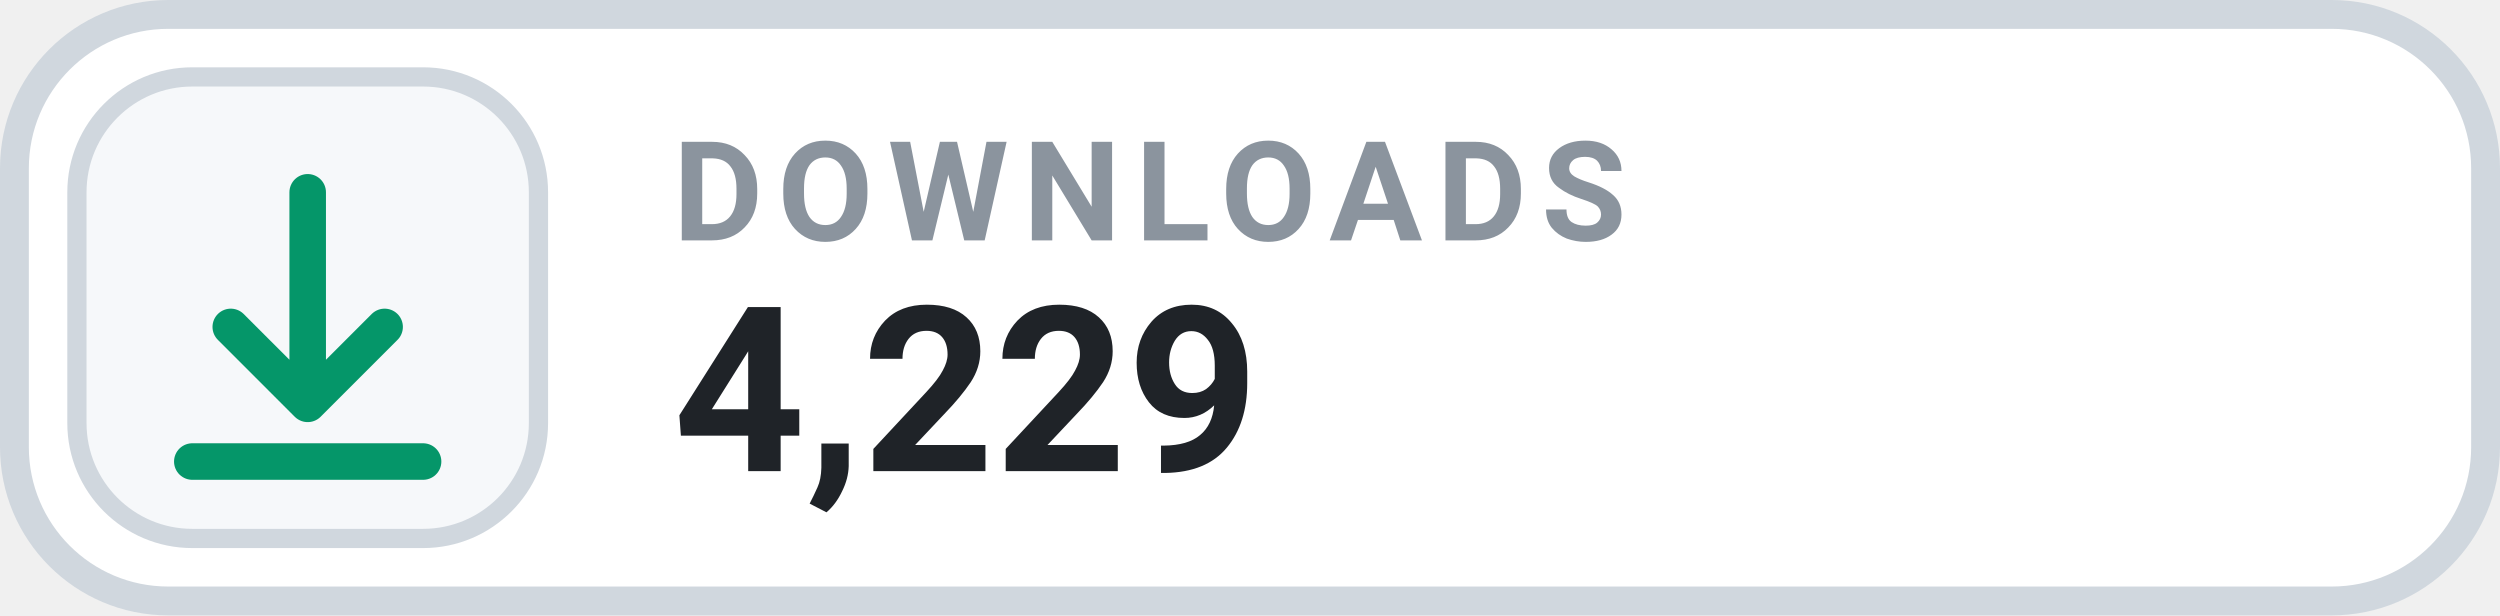
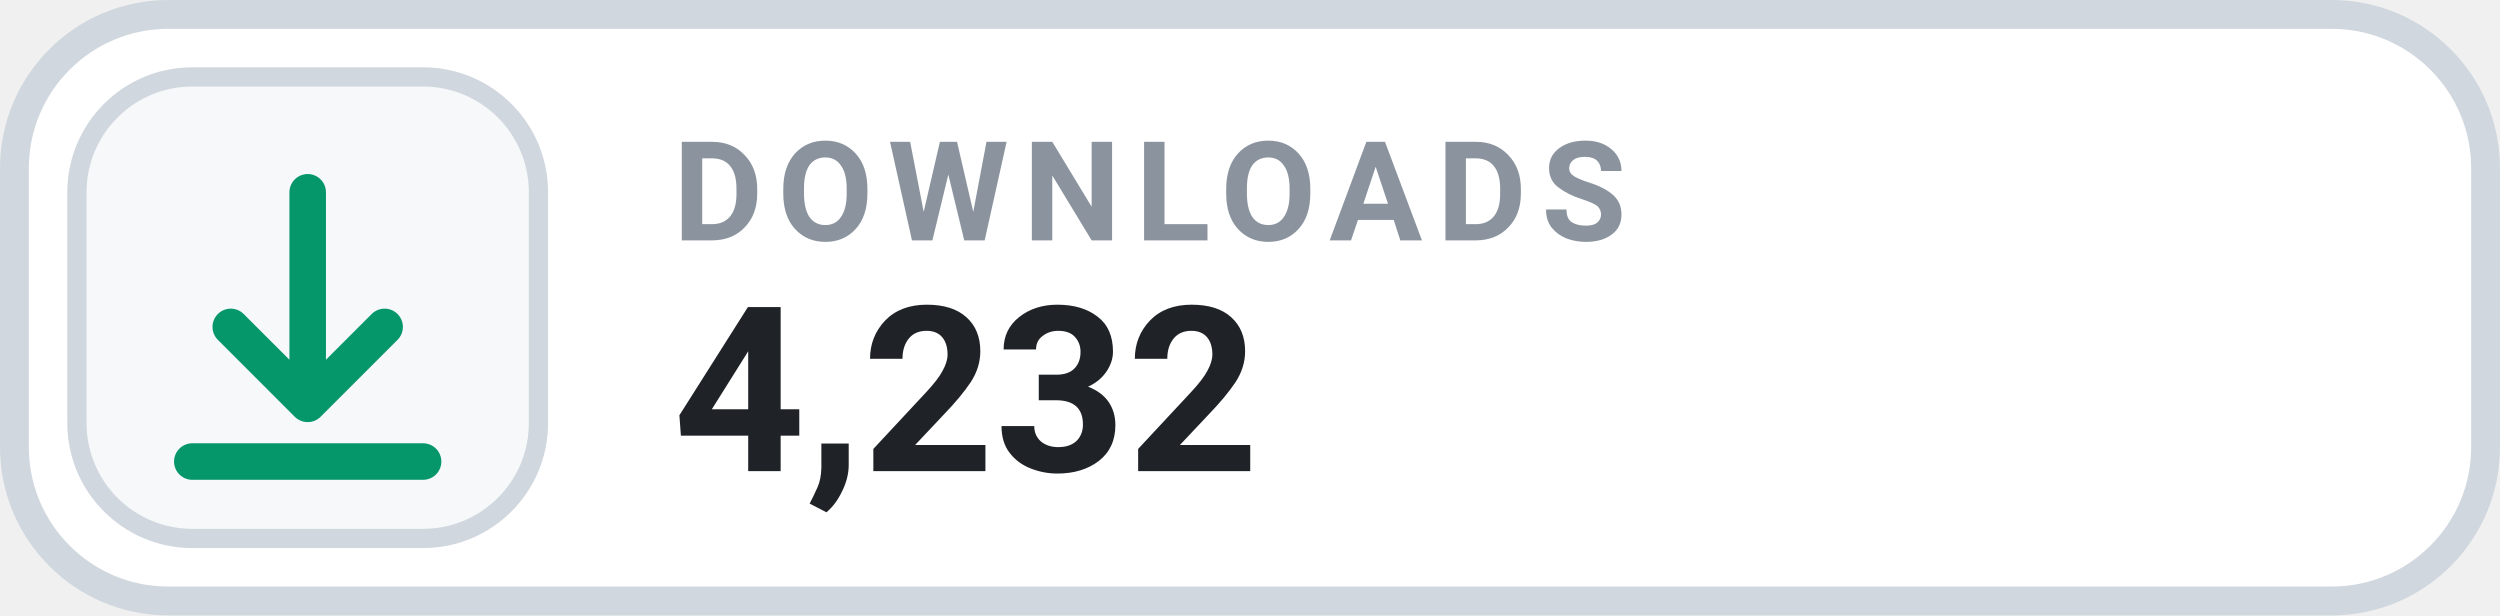
- <svg xmlns="http://www.w3.org/2000/svg" width="130" height="32" viewBox="0 0 130 32" role="img" aria-label="DOWNLOADS 4,229">
+ <svg xmlns="http://www.w3.org/2000/svg" width="130" height="32" viewBox="0 0 130 32" role="img" aria-label="DOWNLOADS 4,232">
  <rect x=".75" y=".75" width="128.5" height="30.5" rx="8" fill="#FFFFFF" stroke="#D0D7DE" stroke-width="1.5" />
  <rect x="4" y="4" width="24" height="24" rx="6" fill="#F6F8FA" stroke="#D0D7DE" stroke-width="1" />
  <g transform="translate(16 16)" style="color:#059669;">
    <path d="M0 -6 v11 m0 0 l4 -4 m-4 4 l-4 -4 M-6 8 h12" fill="none" stroke="currentColor" stroke-width="1.9" stroke-linecap="round" stroke-linejoin="round" />
  </g>
  <text x="35" y="12.5" fill="#8B949E" font-family="-apple-system,BlinkMacSystemFont,'Segoe UI',Roboto,Helvetica,Arial,sans-serif" font-size="7.2" font-weight="700" letter-spacing=".75">DOWNLOADS</text>
-   <text x="35" y="24.5" fill="#1F2328" font-family="-apple-system,BlinkMacSystemFont,'Segoe UI',Roboto,Helvetica,Arial,sans-serif" font-size="12" font-weight="700">4,229</text>
+   <text x="35" y="24.5" fill="#1F2328" font-family="-apple-system,BlinkMacSystemFont,'Segoe UI',Roboto,Helvetica,Arial,sans-serif" font-size="12" font-weight="700">4,232</text>
</svg>
